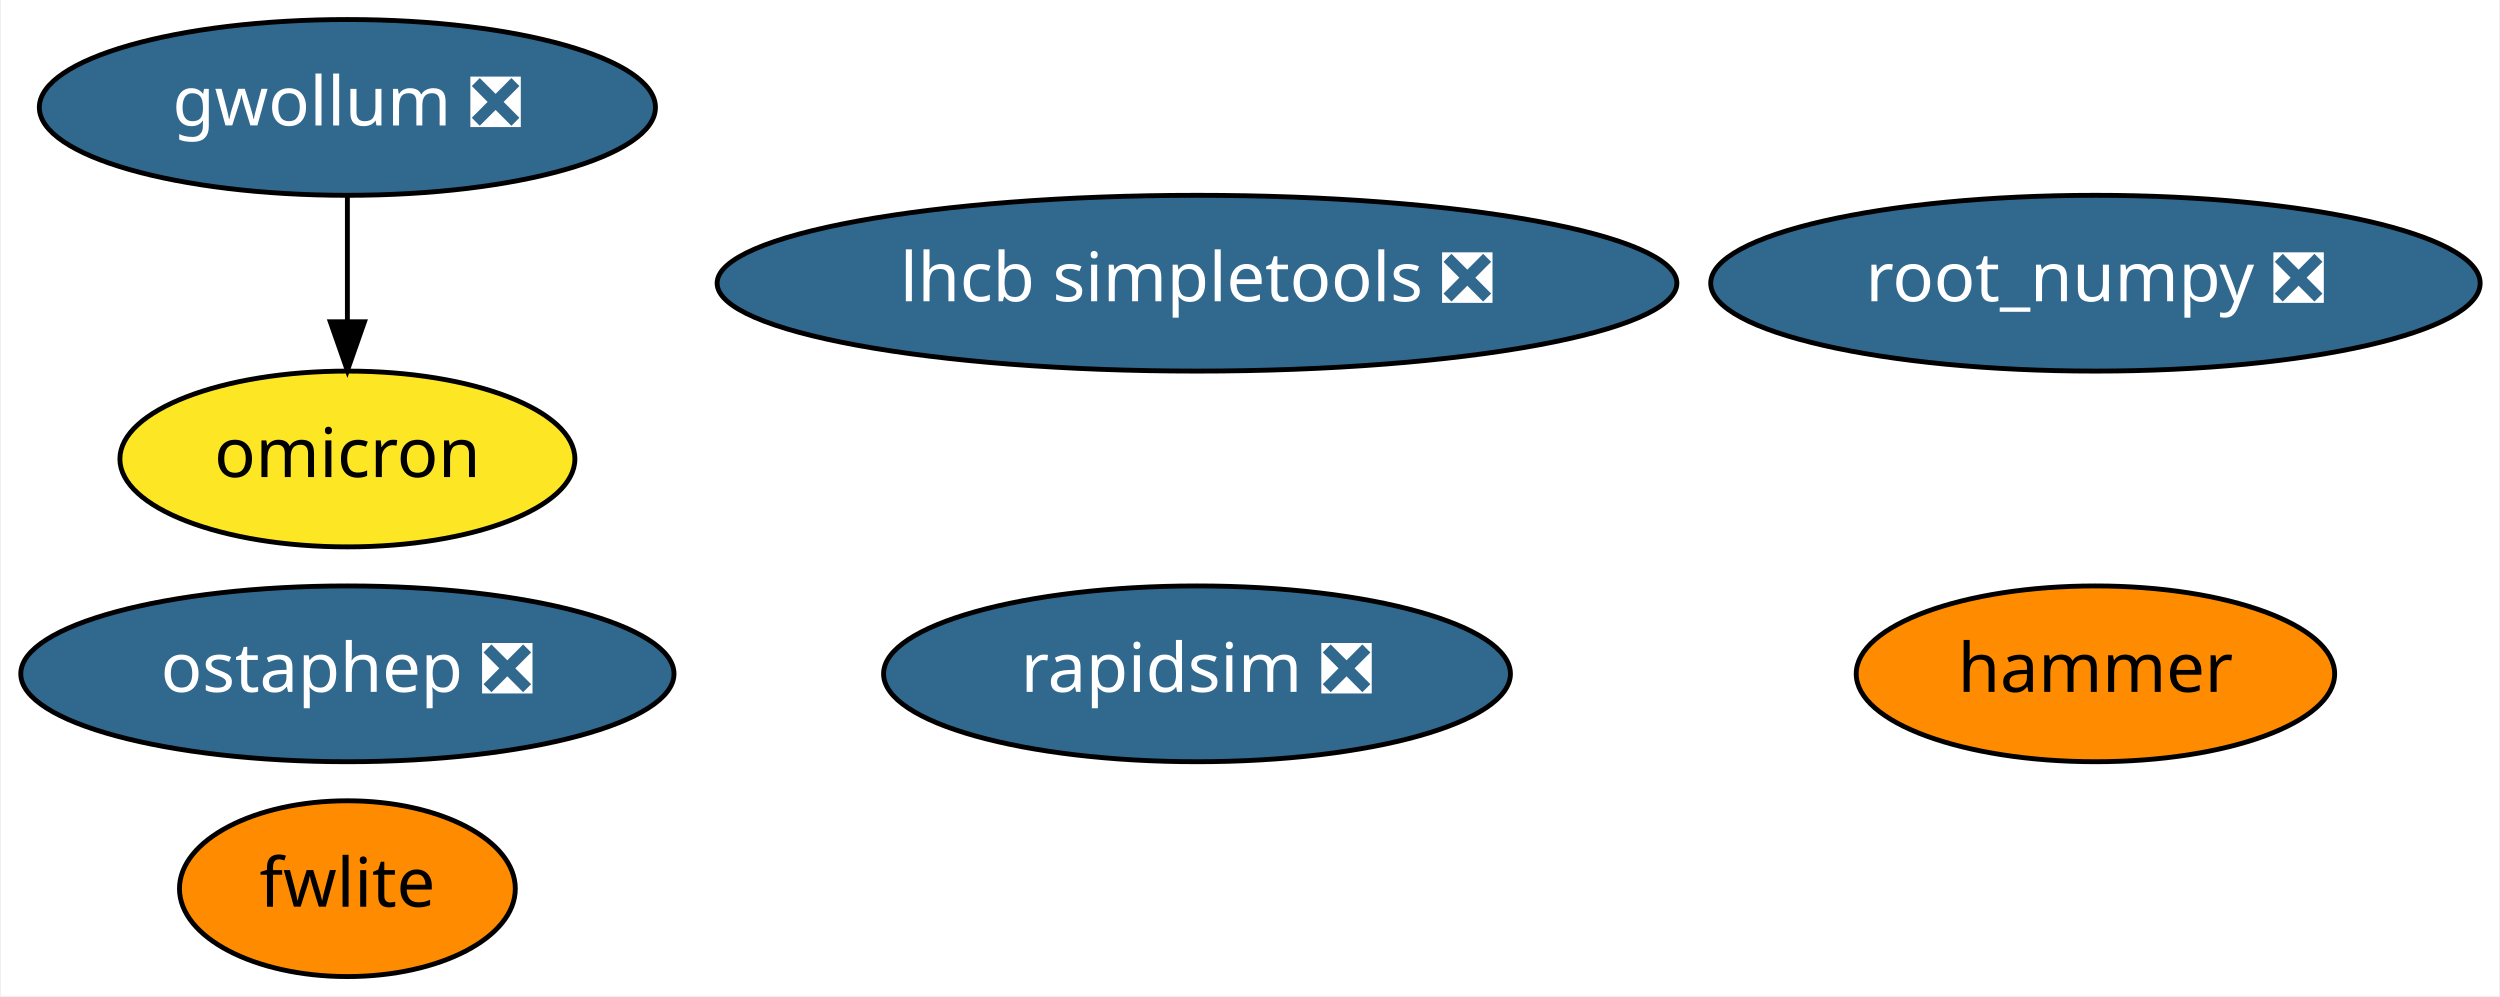
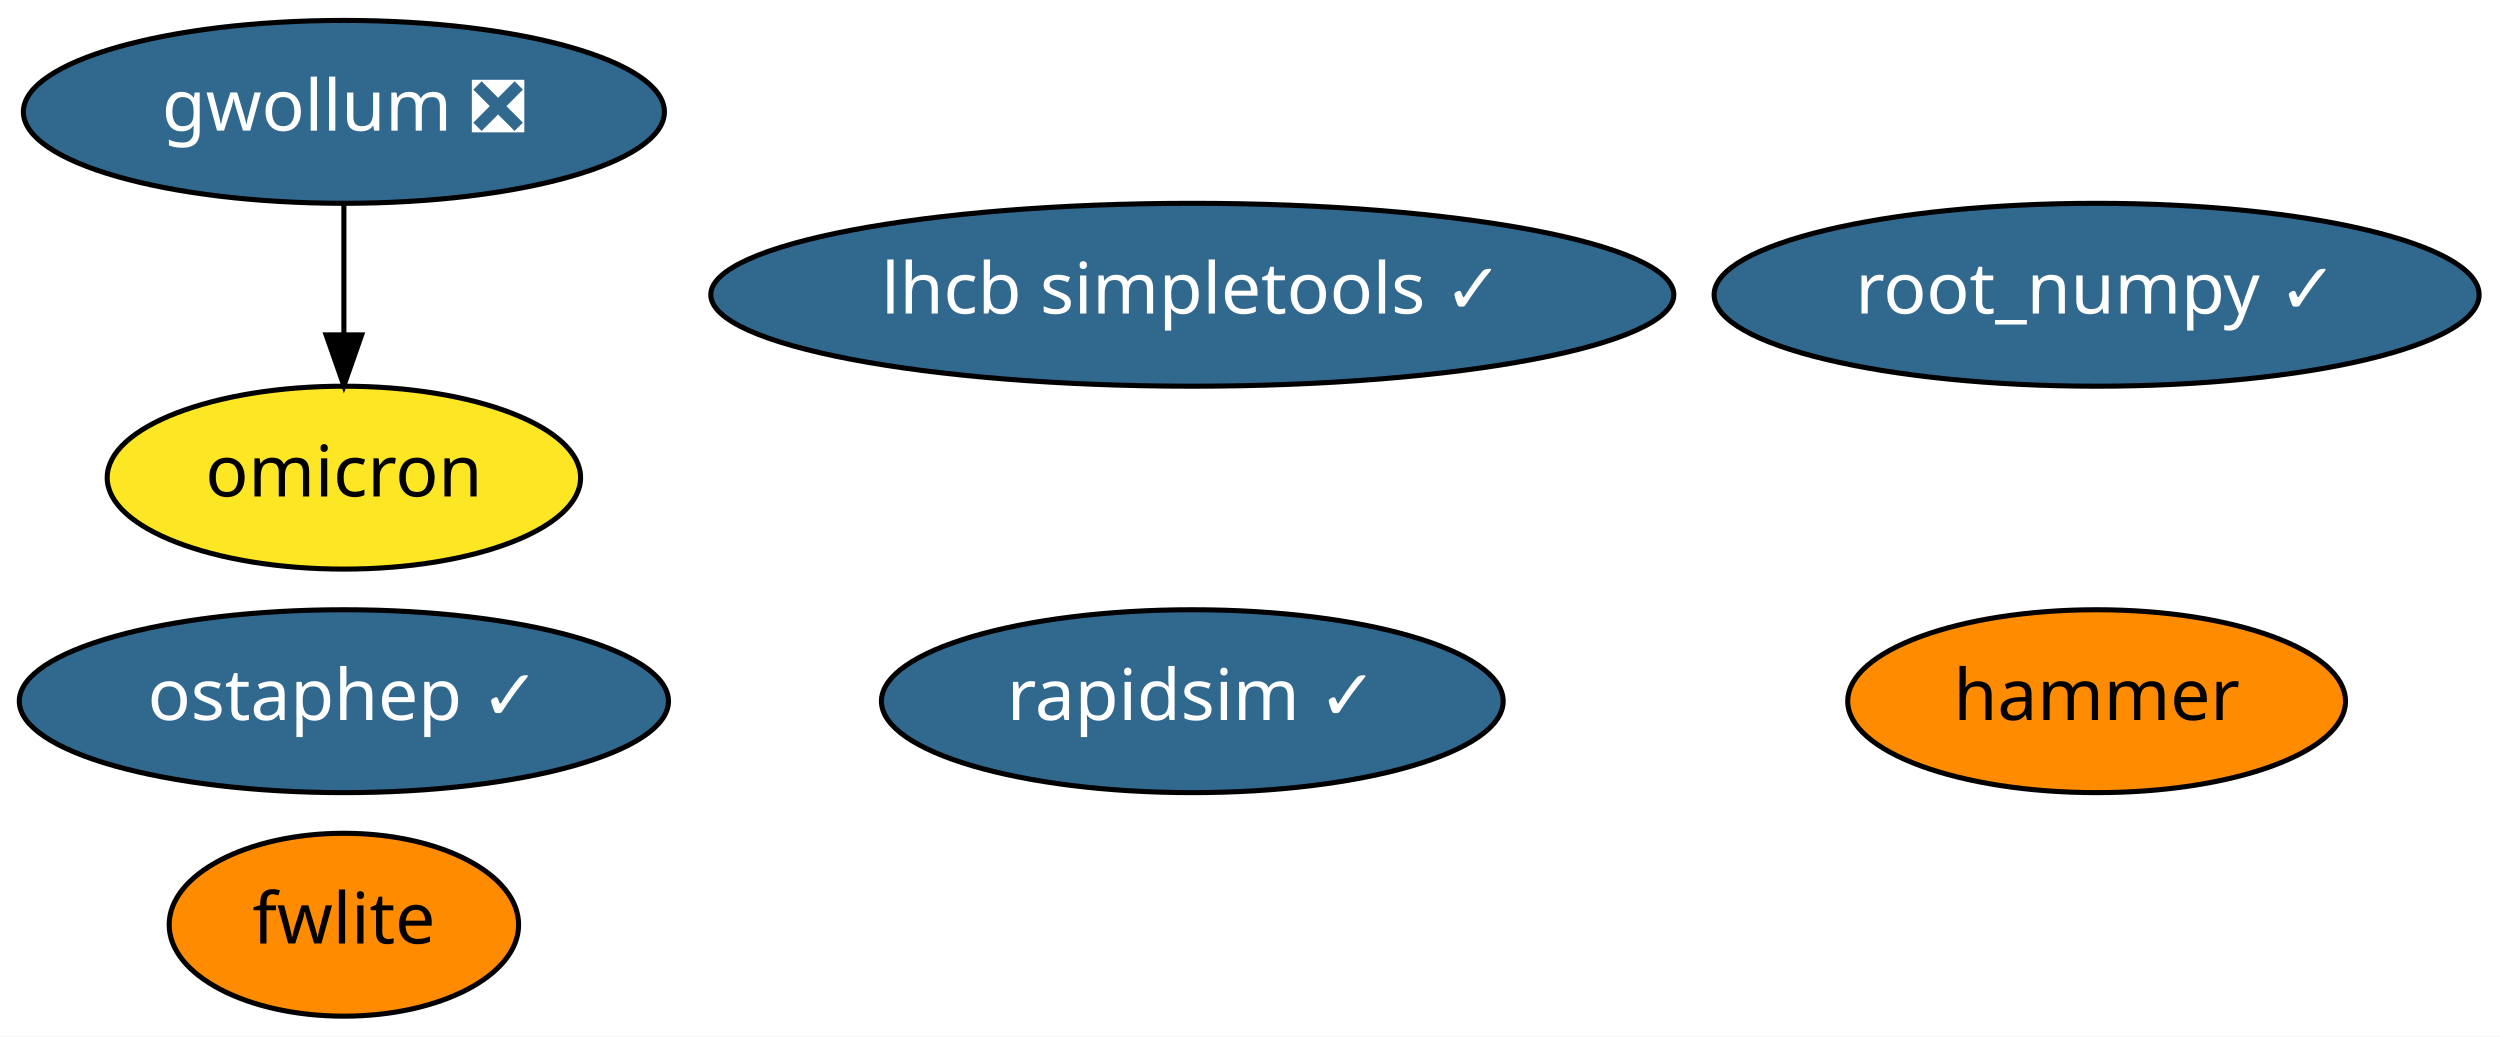
- <svg xmlns="http://www.w3.org/2000/svg" xmlns:xlink="http://www.w3.org/1999/xlink" width="512pt" height="204pt" viewBox="0.00 0.00 511.59 204.00">
+ <svg xmlns="http://www.w3.org/2000/svg" xmlns:xlink="http://www.w3.org/1999/xlink" width="492pt" height="204pt" viewBox="0.00 0.00 492.09 204.00">
  <g id="graph0" class="graph" transform="scale(1 1) rotate(0) translate(4 200)">
-     <polygon fill="white" stroke="transparent" points="-4,4 -4,-200 507.59,-200 507.59,4 -4,4" />
+     <polygon fill="white" stroke="transparent" points="-4,4 -4,-200 488.09,-200 488.09,4 -4,4" />
    <g id="node1" class="node">
      <g id="a_node1">
-         <a xlink:href="https://github.com/conda-forge/root_numpy-feedstock/pull/24" xlink:title="root_numpy ❎">
-           <ellipse fill="#31688e" stroke="black" cx="424.94" cy="-142" rx="78.79" ry="18" />
-           <text text-anchor="middle" x="424.94" y="-138.3" font-family="Times-Roman" font-size="14.00" fill="white">root_numpy ❎</text>
+         <a xlink:href="https://github.com/conda-forge/root_numpy-feedstock/pull/24" xlink:title="root_numpy ✓">
+           <ellipse fill="#31688e" stroke="black" cx="408.69" cy="-142" rx="75.29" ry="18" />
+           <text text-anchor="middle" x="408.69" y="-138.3" font-family="Times-Roman" font-size="14.00" fill="white">root_numpy ✓</text>
        </a>
      </g>
    </g>
    <g id="node2" class="node">
      <g id="a_node2">
-         <a xlink:href="https://github.com/conda-forge/rapidsim-feedstock/pull/13" xlink:title="rapidsim ❎">
-           <ellipse fill="#31688e" stroke="black" cx="240.94" cy="-62" rx="64.19" ry="18" />
-           <text text-anchor="middle" x="240.94" y="-58.3" font-family="Times-Roman" font-size="14.00" fill="white">rapidsim ❎</text>
+         <a xlink:href="https://github.com/conda-forge/rapidsim-feedstock/pull/13" xlink:title="rapidsim ✓">
+           <ellipse fill="#31688e" stroke="black" cx="230.69" cy="-62" rx="61.19" ry="18" />
+           <text text-anchor="middle" x="230.69" y="-58.3" font-family="Times-Roman" font-size="14.00" fill="white">rapidsim ✓</text>
        </a>
      </g>
    </g>
    <g id="node3" class="node">
      <g id="a_node3">
        <a xlink:href="https://github.com/conda-forge/fwlite-feedstock" xlink:title="fwlite">
-           <ellipse fill="#ff8c00" stroke="black" cx="66.94" cy="-18" rx="34.39" ry="18" />
-           <text text-anchor="middle" x="66.94" y="-14.3" font-family="Times-Roman" font-size="14.00">fwlite</text>
+           <ellipse fill="#ff8c00" stroke="black" cx="63.69" cy="-18" rx="34.39" ry="18" />
+           <text text-anchor="middle" x="63.69" y="-14.3" font-family="Times-Roman" font-size="14.00">fwlite</text>
        </a>
      </g>
    </g>
    <g id="node4" class="node">
      <g id="a_node4">
-         <a xlink:href="https://github.com/conda-forge/ostaphep-feedstock/pull/39" xlink:title="ostaphep ❎">
-           <ellipse fill="#31688e" stroke="black" cx="66.94" cy="-62" rx="66.89" ry="18" />
-           <text text-anchor="middle" x="66.94" y="-58.3" font-family="Times-Roman" font-size="14.00" fill="white">ostaphep ❎</text>
+         <a xlink:href="https://github.com/conda-forge/ostaphep-feedstock/pull/39" xlink:title="ostaphep ✓">
+           <ellipse fill="#31688e" stroke="black" cx="63.69" cy="-62" rx="63.89" ry="18" />
+           <text text-anchor="middle" x="63.69" y="-58.3" font-family="Times-Roman" font-size="14.00" fill="white">ostaphep ✓</text>
        </a>
      </g>
    </g>
    <g id="node5" class="node">
      <g id="a_node5">
-         <a xlink:href="https://github.com/conda-forge/lhcb-simpletools-feedstock/pull/16" xlink:title="lhcb simpletools ❎">
-           <ellipse fill="#31688e" stroke="black" cx="240.94" cy="-142" rx="98.28" ry="18" />
-           <text text-anchor="middle" x="240.94" y="-138.3" font-family="Times-Roman" font-size="14.00" fill="white">lhcb simpletools ❎</text>
+         <a xlink:href="https://github.com/conda-forge/lhcb-simpletools-feedstock/pull/16" xlink:title="lhcb simpletools ✓">
+           <ellipse fill="#31688e" stroke="black" cx="230.69" cy="-142" rx="94.78" ry="18" />
+           <text text-anchor="middle" x="230.69" y="-138.3" font-family="Times-Roman" font-size="14.00" fill="white">lhcb simpletools ✓</text>
        </a>
      </g>
    </g>
    <g id="node6" class="node">
      <g id="a_node6">
        <a xlink:href="https://github.com/conda-forge/gwollum-feedstock/pull/15" xlink:title="gwollum ❎">
-           <ellipse fill="#31688e" stroke="black" cx="66.94" cy="-178" rx="63.09" ry="18" />
-           <text text-anchor="middle" x="66.94" y="-174.3" font-family="Times-Roman" font-size="14.00" fill="white">gwollum ❎</text>
+           <ellipse fill="#31688e" stroke="black" cx="63.69" cy="-178" rx="63.09" ry="18" />
+           <text text-anchor="middle" x="63.69" y="-174.3" font-family="Times-Roman" font-size="14.00" fill="white">gwollum ❎</text>
        </a>
      </g>
    </g>
    <g id="node7" class="node">
      <g id="a_node7">
        <a xlink:href="https://github.com/conda-forge/omicron-feedstock" xlink:title="omicron">
-           <ellipse fill="#fde725" stroke="black" cx="66.94" cy="-106" rx="46.59" ry="18" />
-           <text text-anchor="middle" x="66.94" y="-102.3" font-family="Times-Roman" font-size="14.00">omicron</text>
+           <ellipse fill="#fde725" stroke="black" cx="63.69" cy="-106" rx="46.59" ry="18" />
+           <text text-anchor="middle" x="63.69" y="-102.3" font-family="Times-Roman" font-size="14.00">omicron</text>
        </a>
      </g>
    </g>
    <g id="edge1" class="edge">
-       <path fill="none" stroke="black" d="M66.94,-159.7C66.94,-151.98 66.94,-142.71 66.94,-134.11" />
-       <polygon fill="black" stroke="black" points="70.44,-134.1 66.94,-124.1 63.44,-134.1 70.44,-134.1" />
+       <path fill="none" stroke="black" d="M63.69,-159.7C63.69,-151.98 63.69,-142.71 63.69,-134.11" />
+       <polygon fill="black" stroke="black" points="67.19,-134.1 63.69,-124.1 60.19,-134.1 67.19,-134.1" />
    </g>
    <g id="node8" class="node">
      <g id="a_node8">
        <a xlink:href="https://github.com/conda-forge/hammer-feedstock" xlink:title="hammer">
-           <ellipse fill="#ff8c00" stroke="black" cx="424.94" cy="-62" rx="48.99" ry="18" />
-           <text text-anchor="middle" x="424.94" y="-58.3" font-family="Times-Roman" font-size="14.00">hammer</text>
+           <ellipse fill="#ff8c00" stroke="black" cx="408.69" cy="-62" rx="48.99" ry="18" />
+           <text text-anchor="middle" x="408.69" y="-58.3" font-family="Times-Roman" font-size="14.00">hammer</text>
        </a>
      </g>
    </g>
  </g>
</svg>
